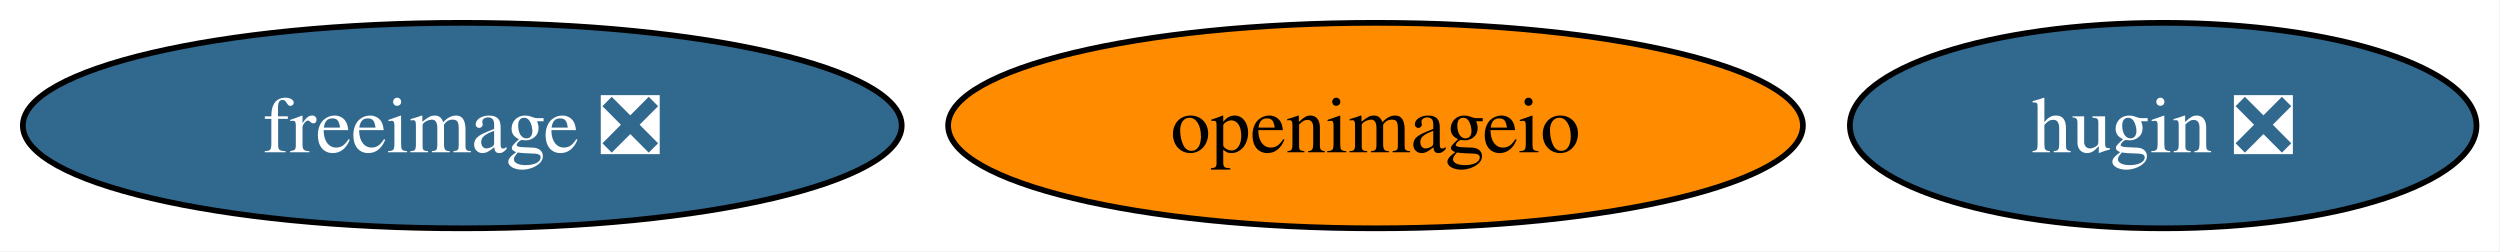
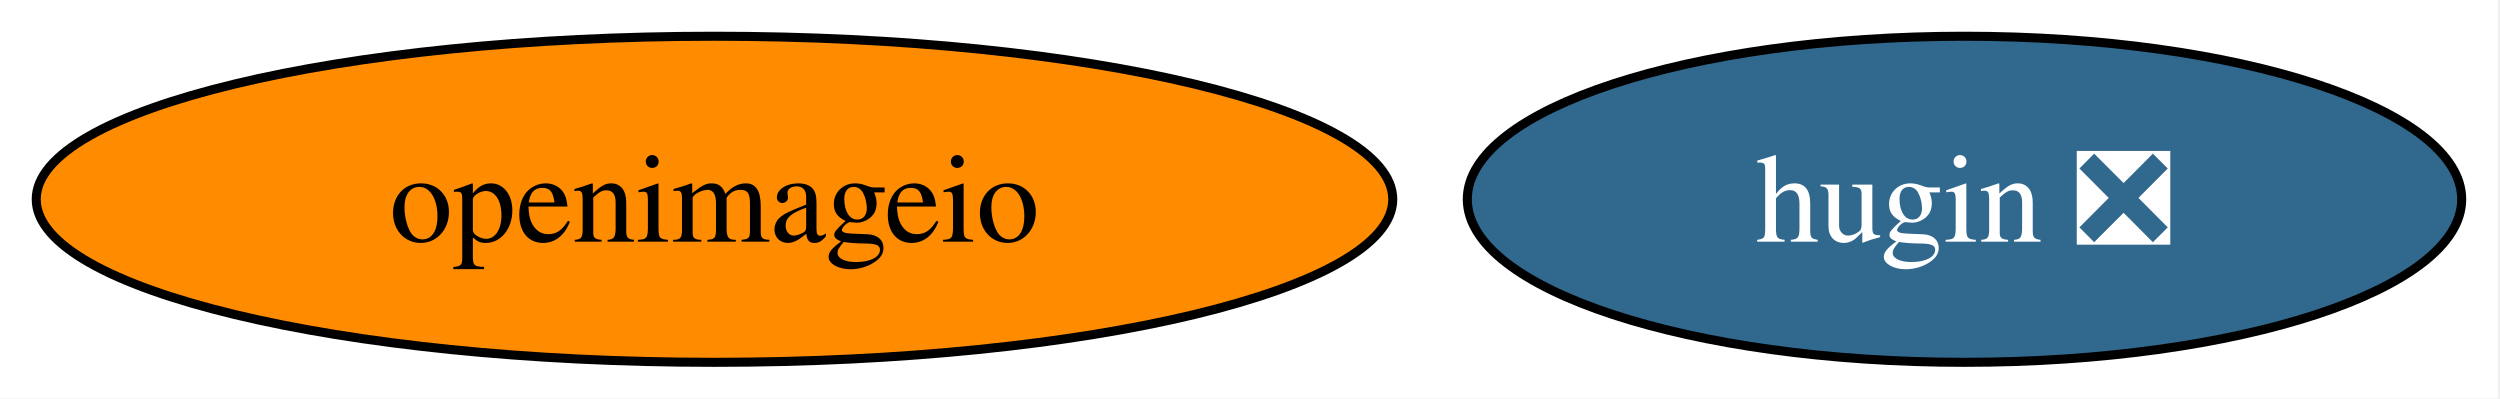
- <svg xmlns="http://www.w3.org/2000/svg" xmlns:xlink="http://www.w3.org/1999/xlink" width="438pt" height="44pt" viewBox="0.00 0.00 438.00 44.00">
+ <svg xmlns="http://www.w3.org/2000/svg" xmlns:xlink="http://www.w3.org/1999/xlink" width="276pt" height="44pt" viewBox="0.00 0.00 276.00 44.00">
  <g id="graph0" class="graph" transform="scale(1 1) rotate(0) translate(4 40)">
-     <polygon fill="white" stroke="none" points="-4,4 -4,-40 433.88,-40 433.88,4 -4,4" />
+     <polygon fill="white" stroke="none" points="-4,4 -4,-40 271.77,-40 271.77,4 -4,4" />
    <g id="node1" class="node">
      <g id="a_node1">
-         <a xlink:href="https://github.com/conda-forge/freeimage-feedstock/pull/60" xlink:title="freeimage ❎">
-           <ellipse fill="#31688e" stroke="black" cx="76.99" cy="-18" rx="76.99" ry="18" />
-           <text xml:space="preserve" text-anchor="middle" x="76.99" y="-13.32" font-family="Times,serif" font-size="14.00" fill="white">freeimage ❎</text>
+         <a xlink:href="https://github.com/conda-forge/hugin-feedstock/pull/90" xlink:title="hugin ❎">
+           <ellipse fill="#31688e" stroke="black" cx="212.88" cy="-18" rx="54.89" ry="18" />
+           <text xml:space="preserve" text-anchor="middle" x="212.88" y="-13.32" font-family="Times,serif" font-size="14.00" fill="white">hugin ❎</text>
        </a>
      </g>
    </g>
    <g id="node2" class="node">
      <g id="a_node2">
-         <a xlink:href="https://github.com/conda-forge/hugin-feedstock/pull/90" xlink:title="hugin ❎">
-           <ellipse fill="#31688e" stroke="black" cx="374.99" cy="-18" rx="54.89" ry="18" />
-           <text xml:space="preserve" text-anchor="middle" x="374.99" y="-13.32" font-family="Times,serif" font-size="14.00" fill="white">hugin ❎</text>
-         </a>
-       </g>
-     </g>
-     <g id="node3" class="node">
-       <g id="a_node3">
        <a xlink:href="https://github.com/conda-forge/openimageio-feedstock" xlink:title="openimageio">
-           <ellipse fill="#ff8c00" stroke="black" cx="236.99" cy="-18" rx="74.88" ry="18" />
-           <text xml:space="preserve" text-anchor="middle" x="236.99" y="-13.32" font-family="Times,serif" font-size="14.00">openimageio</text>
+           <ellipse fill="#ff8c00" stroke="black" cx="74.88" cy="-18" rx="74.88" ry="18" />
+           <text xml:space="preserve" text-anchor="middle" x="74.88" y="-13.32" font-family="Times,serif" font-size="14.00">openimageio</text>
        </a>
      </g>
    </g>
  </g>
</svg>
